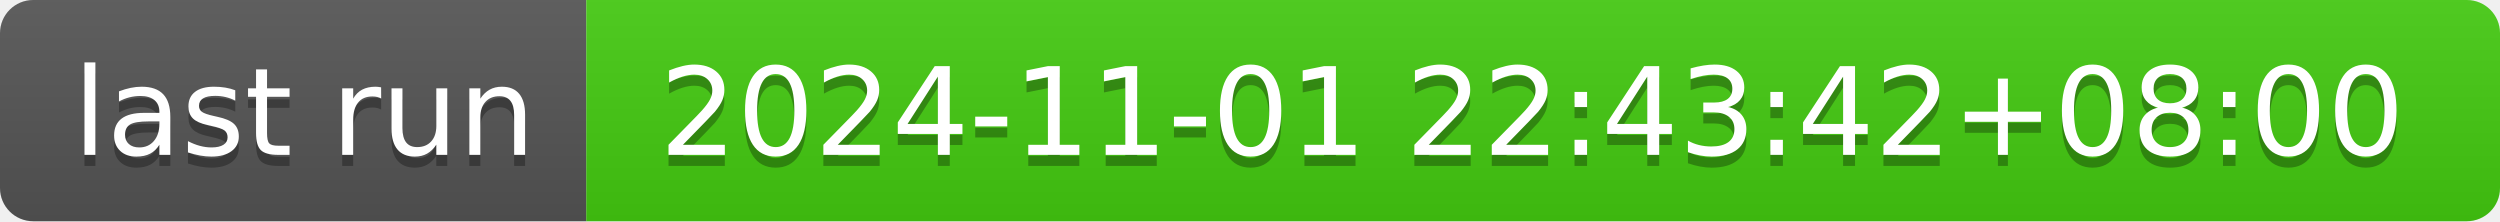
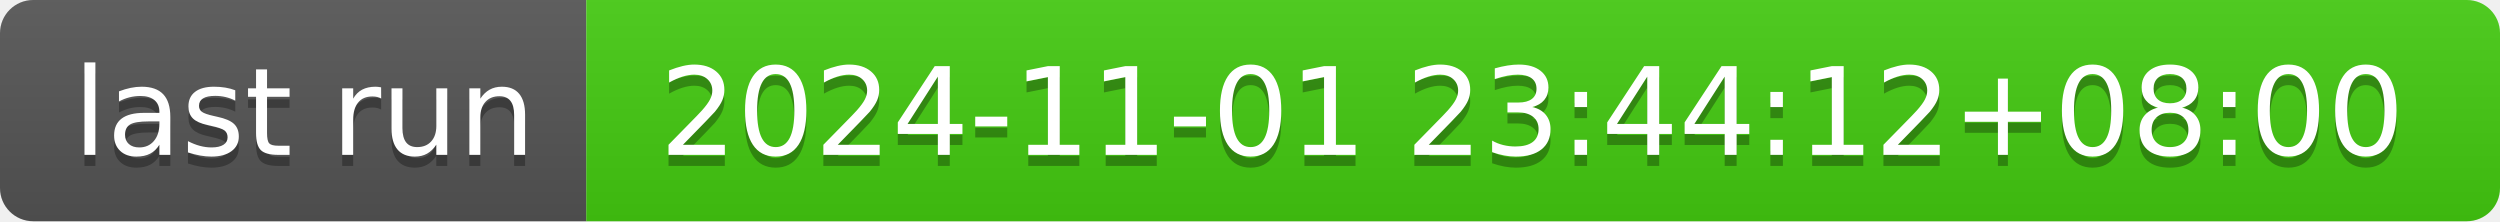
- <svg xmlns="http://www.w3.org/2000/svg" width="226" height="20" role="img" aria-label="last run: 2024-11-01 22:43:42+08:00">
+ <svg xmlns="http://www.w3.org/2000/svg" width="226" height="20" role="img" aria-label="last run: 2024-11-01 23:44:12+08:00">
  <linearGradient id="s" x2="0" y2="100%">
    <stop offset="0" stop-color="#bbb" stop-opacity=".1" />
    <stop offset="1" stop-opacity=".1" />
  </linearGradient>
  <clipPath id="r">
    <rect width="226" height="20" rx="3" fill="#fff" />
  </clipPath>
  <g clip-path="url(#r)">
    <rect width="53" height="20" fill="#555" />
    <rect x="53" width="173" height="20" fill="#4c1" />
    <rect width="226" height="20" fill="url(#s)" />
  </g>
  <g fill="#fff" text-anchor="middle" font-family="Verdana,Geneva,DejaVu Sans,sans-serif" text-rendering="geometricPrecision" font-size="110">
    <text aria-hidden="true" x="275" y="150" fill="#010101" fill-opacity=".3" transform="scale(.1)" textLength="430">last run</text>
    <text x="275" y="140" transform="scale(.1)" fill="#fff" textLength="430">last run</text>
-     <text aria-hidden="true" x="1385" y="150" fill="#010101" fill-opacity=".3" transform="scale(.1)" textLength="1630">2024-11-01 22:43:42+08:00</text>
-     <text x="1385" y="140" transform="scale(.1)" fill="#fff" textLength="1630">2024-11-01 22:43:42+08:00</text>
+     <text aria-hidden="true" x="1385" y="150" fill="#010101" fill-opacity=".3" transform="scale(.1)" textLength="1630">2024-11-01 23:44:12+08:00</text>
+     <text x="1385" y="140" transform="scale(.1)" fill="#fff" textLength="1630">2024-11-01 23:44:12+08:00</text>
  </g>
</svg>
